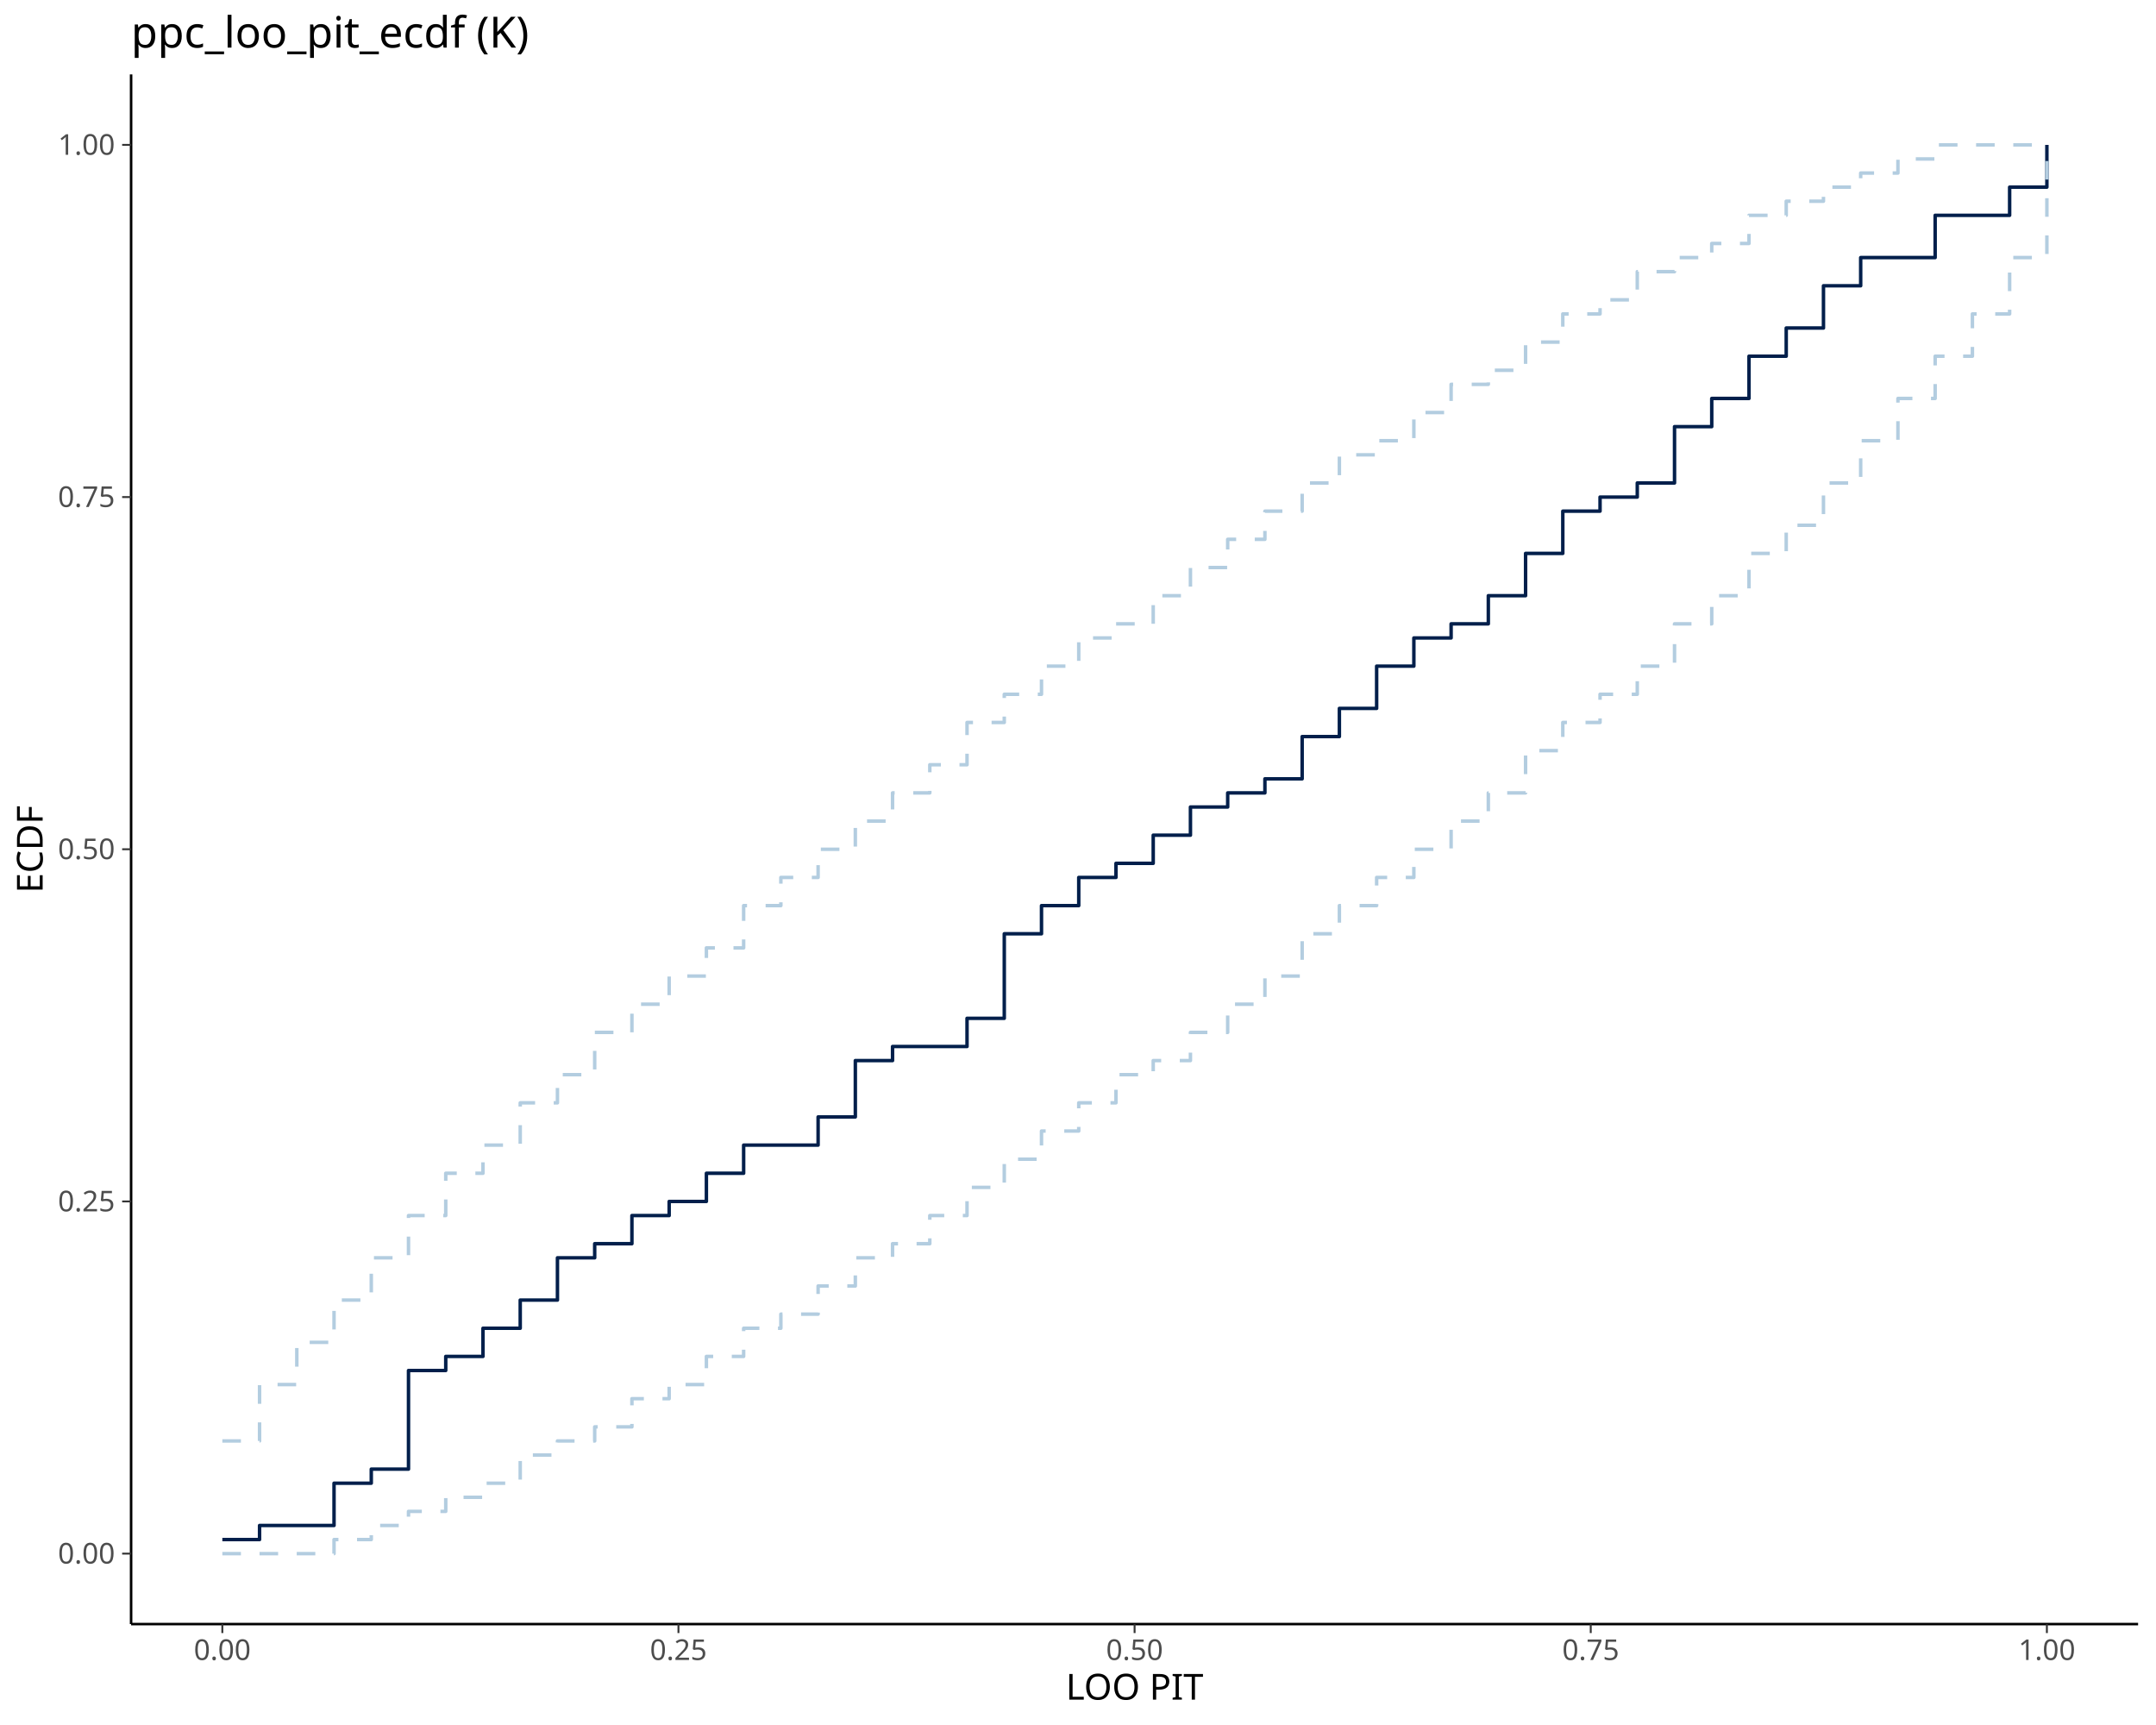
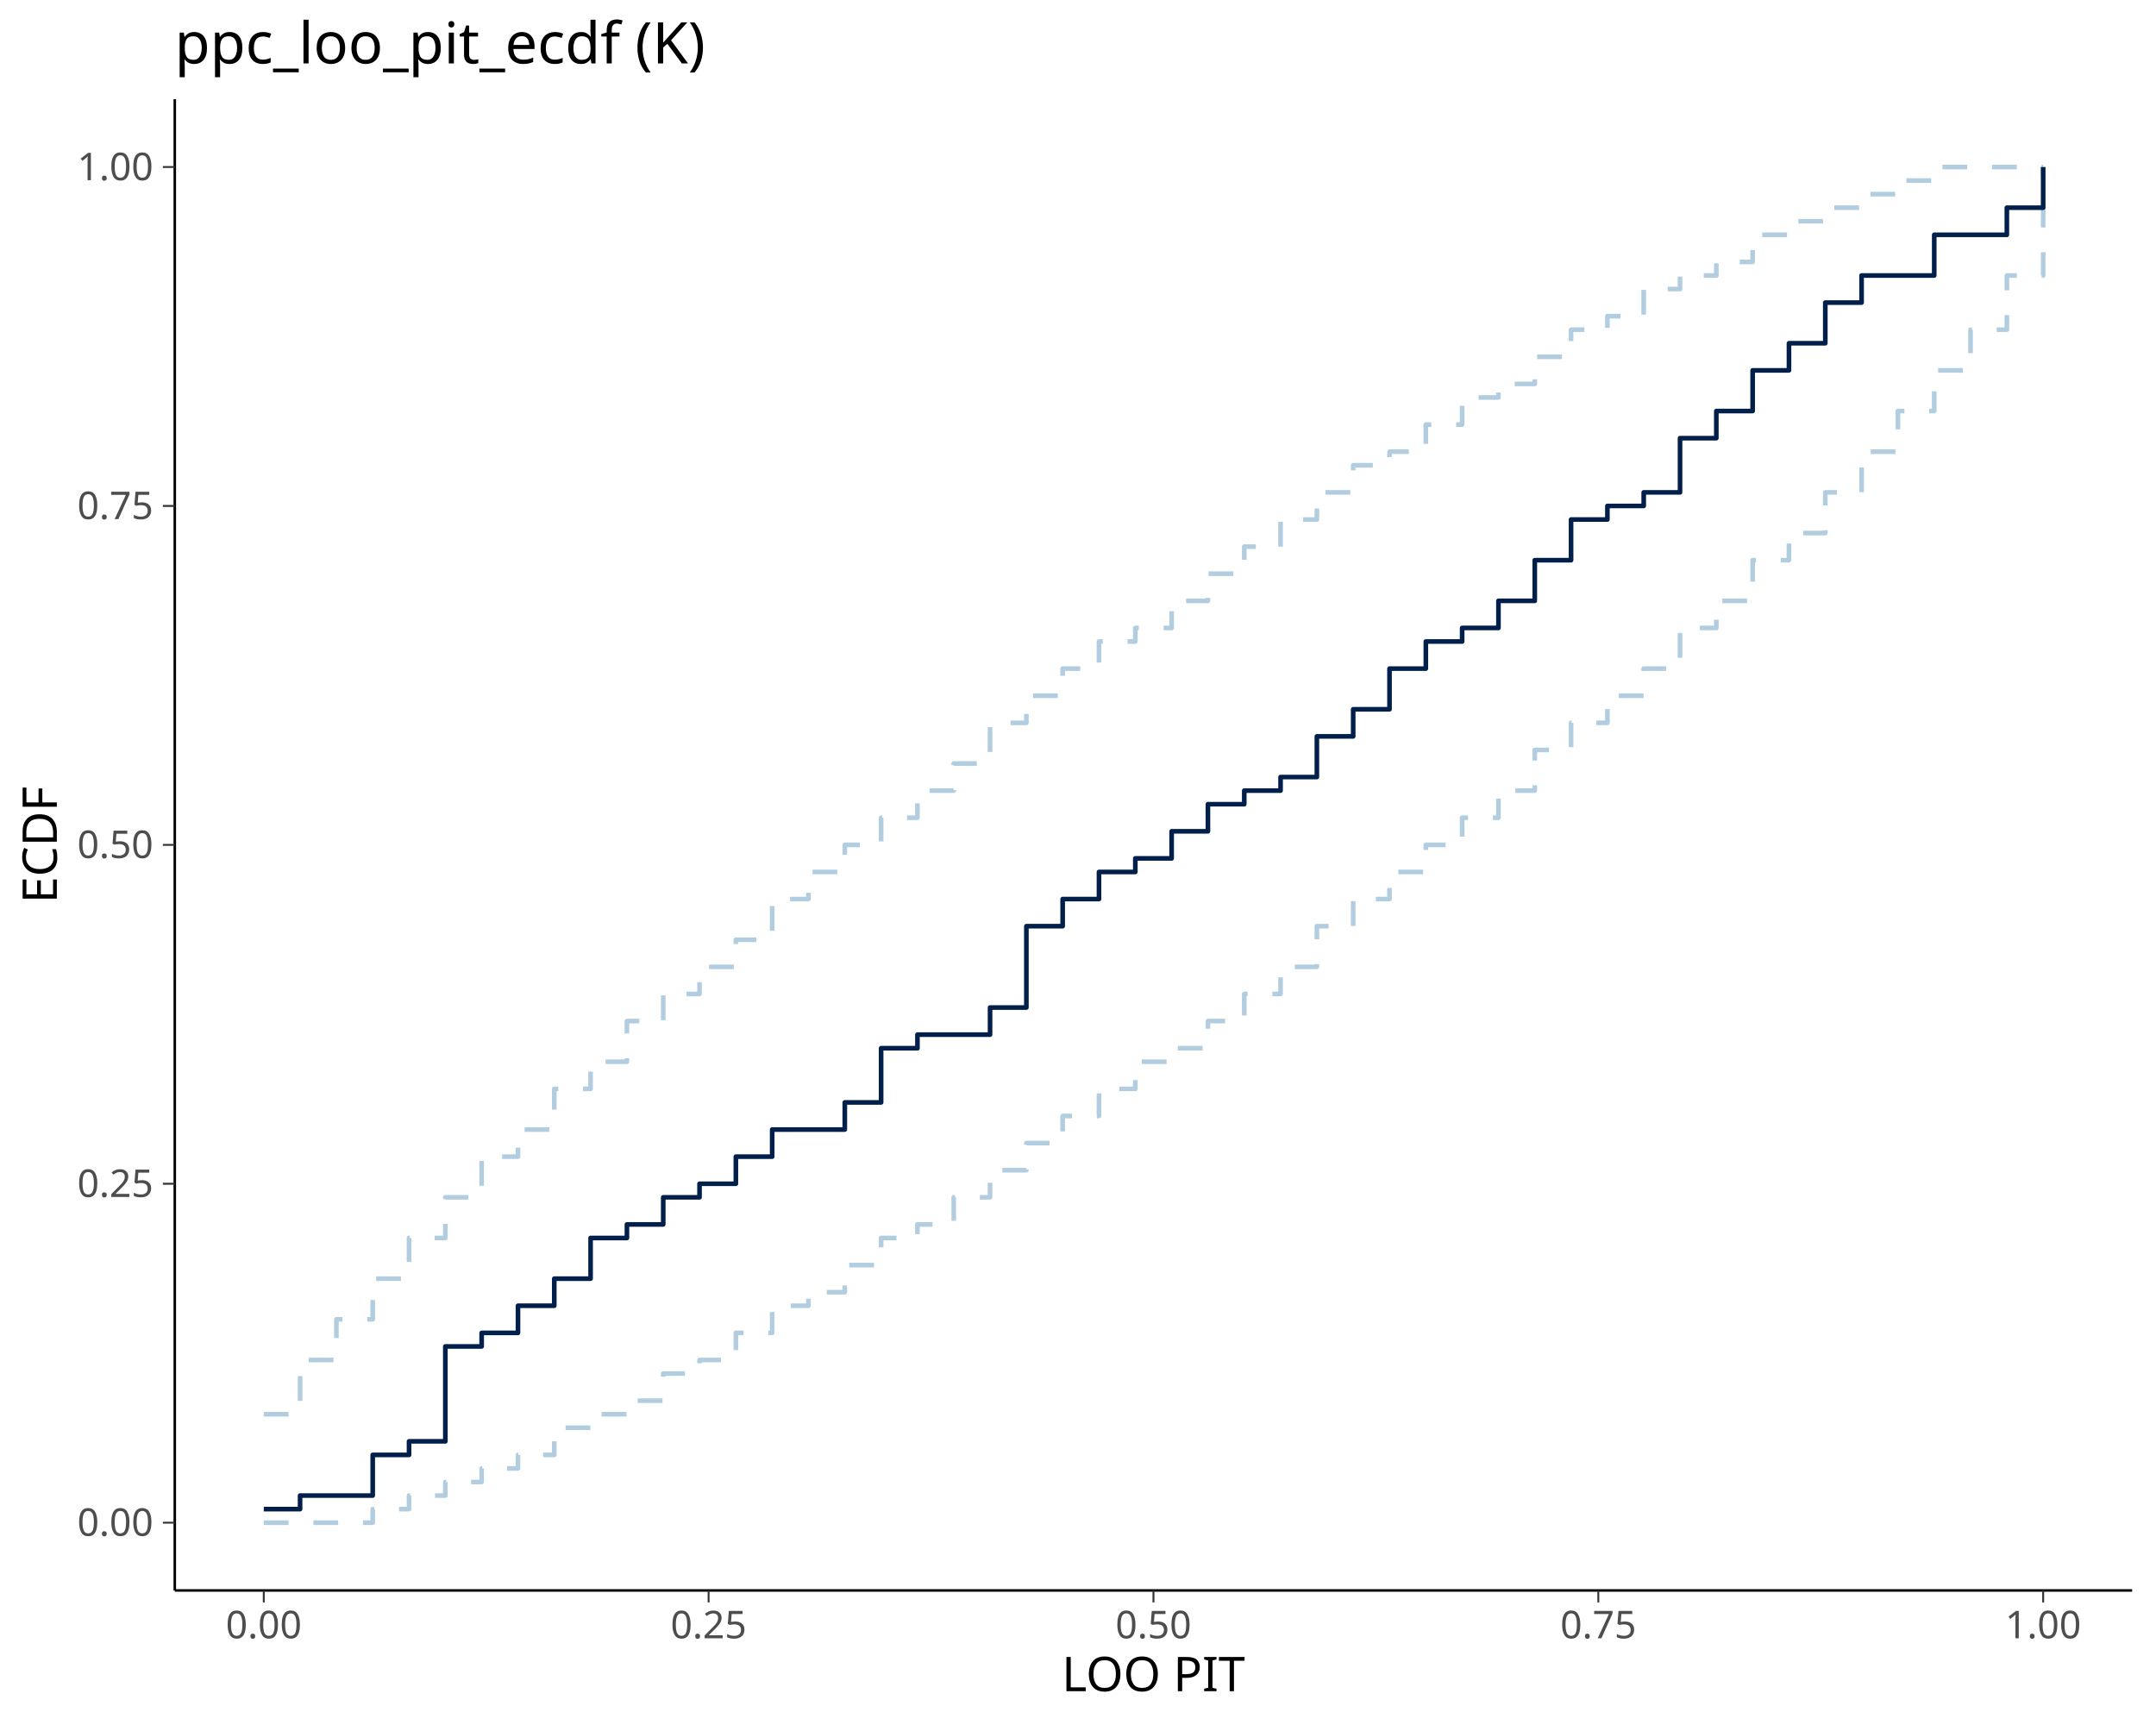
<svg xmlns="http://www.w3.org/2000/svg" class="svglite" data-engine-version="2.0" width="720.00pt" height="576.00pt" viewBox="0 0 720.00 576.00">
  <defs>
    <style type="text/css">
    .svglite line, .svglite polyline, .svglite polygon, .svglite path, .svglite rect, .svglite circle {
      fill: none;
      stroke: #000000;
      stroke-linecap: round;
      stroke-linejoin: round;
      stroke-miterlimit: 10.00;
    }
  </style>
  </defs>
  <rect width="100%" height="100%" style="stroke: none; fill: #FFFFFF;" />
  <defs>
    <clipPath id="cpMC4wMHw3MjAuMDB8MC4wMHw1NzYuMDA=">
      <rect x="0.00" y="0.00" width="720.00" height="576.00" />
    </clipPath>
  </defs>
  <g clip-path="url(#cpMC4wMHw3MjAuMDB8MC4wMHw1NzYuMDA=)">
</g>
  <defs>
-     <clipPath id="cpNDMuNzh8NzE0LjAyfDI0Ljg1fDU0Mi4zMA==">
-       <rect x="43.78" y="24.85" width="670.24" height="517.45" />
+     <clipPath id="cpNTguMzd8NzEyLjAzfDMzLjE0fDUzMS4wNw==">
+       <rect x="58.37" y="33.14" width="653.65" height="497.93" />
    </clipPath>
  </defs>
-   <g clip-path="url(#cpNDMuNzh8NzE0LjAyfDI0Ljg1fDU0Mi4zMA==)">
-     <polyline points="74.25,514.08 86.68,514.08 86.68,509.38 99.12,509.38 99.12,509.38 111.55,509.38 111.55,495.26 123.99,495.26 123.99,490.56 136.42,490.56 136.42,457.63 148.86,457.63 148.86,452.93 161.29,452.93 161.29,443.52 173.73,443.52 173.73,434.11 186.16,434.11 186.16,420.00 198.60,420.00 198.60,415.29 211.03,415.29 211.03,405.89 223.47,405.89 223.47,401.18 235.90,401.18 235.90,391.77 248.34,391.77 248.34,382.37 260.77,382.37 260.77,382.37 273.21,382.37 273.21,372.96 285.64,372.96 285.64,354.14 298.07,354.14 298.07,349.44 310.51,349.44 310.51,349.44 322.94,349.44 322.94,340.03 335.38,340.03 335.38,311.80 347.81,311.80 347.81,302.40 360.25,302.40 360.25,292.99 372.68,292.99 372.68,288.28 385.12,288.28 385.12,278.88 397.55,278.88 397.55,269.47 409.99,269.47 409.99,264.76 422.42,264.76 422.42,260.06 434.86,260.06 434.86,245.95 447.29,245.95 447.29,236.54 459.73,236.54 459.73,222.43 472.16,222.43 472.16,213.02 484.60,213.02 484.60,208.31 497.03,208.31 497.03,198.91 509.47,198.91 509.47,184.79 521.90,184.79 521.90,170.68 534.34,170.68 534.34,165.98 546.77,165.98 546.77,161.27 559.21,161.27 559.21,142.46 571.64,142.46 571.64,133.05 584.08,133.05 584.08,118.94 596.51,118.94 596.51,109.53 608.95,109.53 608.95,95.42 621.38,95.42 621.38,86.01 633.82,86.01 633.82,86.01 646.25,86.01 646.25,71.90 658.69,71.90 658.69,71.90 671.12,71.90 671.12,62.49 683.56,62.49 683.56,48.38 " style="stroke-width: 1.16; stroke: #011F4B; stroke-linecap: butt;" />
-     <polyline points="74.25,481.15 86.68,481.15 86.68,462.33 99.12,462.33 99.12,448.22 111.55,448.22 111.55,434.11 123.99,434.11 123.99,420.00 136.42,420.00 136.42,405.89 148.86,405.89 148.86,391.77 161.29,391.77 161.29,382.37 173.73,382.37 173.73,368.25 186.16,368.25 186.16,358.85 198.60,358.85 198.60,344.73 211.03,344.73 211.03,335.32 223.47,335.32 223.47,325.92 235.90,325.92 235.90,316.51 248.34,316.51 248.34,302.40 260.77,302.40 260.77,292.99 273.21,292.99 273.21,283.58 285.64,283.58 285.64,274.17 298.07,274.17 298.07,264.76 310.51,264.76 310.51,255.36 322.94,255.36 322.94,241.24 335.38,241.24 335.38,231.83 347.81,231.83 347.81,222.43 360.25,222.43 360.25,213.02 372.68,213.02 372.68,208.31 385.12,208.31 385.12,198.91 397.55,198.91 397.55,189.50 409.99,189.50 409.99,180.09 422.42,180.09 422.42,170.68 434.86,170.68 434.86,161.27 447.29,161.27 447.29,151.87 459.73,151.87 459.73,147.16 472.16,147.16 472.16,137.75 484.60,137.75 484.60,128.34 497.03,128.34 497.03,123.64 509.47,123.64 509.47,114.23 521.90,114.23 521.90,104.82 534.34,104.82 534.34,100.12 546.77,100.12 546.77,90.71 559.21,90.71 559.21,86.01 571.64,86.01 571.64,81.30 584.08,81.30 584.08,71.90 596.51,71.90 596.51,67.19 608.95,67.19 608.95,62.49 621.38,62.49 621.38,57.78 633.82,57.78 633.82,53.08 646.25,53.08 646.25,48.38 658.69,48.38 658.69,48.38 671.12,48.38 671.12,48.38 683.56,48.38 683.56,48.38 " style="stroke-width: 1.16; stroke: #B3CDE0; stroke-dasharray: 6.21,6.21; stroke-linecap: butt;" />
-     <polyline points="74.25,518.78 86.68,518.78 86.68,518.78 99.12,518.78 99.12,518.78 111.55,518.78 111.55,514.08 123.99,514.08 123.99,509.38 136.42,509.38 136.42,504.67 148.86,504.67 148.86,499.97 161.29,499.97 161.29,495.26 173.73,495.26 173.73,485.86 186.16,485.86 186.16,481.15 198.60,481.15 198.60,476.45 211.03,476.45 211.03,467.04 223.47,467.04 223.47,462.33 235.90,462.33 235.90,452.93 248.34,452.93 248.34,443.52 260.77,443.52 260.77,438.81 273.21,438.81 273.21,429.41 285.64,429.41 285.64,420.00 298.07,420.00 298.07,415.29 310.51,415.29 310.51,405.89 322.94,405.89 322.94,396.48 335.38,396.48 335.38,387.07 347.81,387.07 347.81,377.66 360.25,377.66 360.25,368.25 372.68,368.25 372.68,358.85 385.12,358.85 385.12,354.14 397.55,354.14 397.55,344.73 409.99,344.73 409.99,335.32 422.42,335.32 422.42,325.92 434.86,325.92 434.86,311.80 447.29,311.80 447.29,302.40 459.73,302.40 459.73,292.99 472.16,292.99 472.16,283.58 484.60,283.58 484.60,274.17 497.03,274.17 497.03,264.76 509.47,264.76 509.47,250.65 521.90,250.65 521.90,241.24 534.34,241.24 534.34,231.83 546.77,231.83 546.77,222.43 559.21,222.43 559.21,208.31 571.64,208.31 571.64,198.91 584.08,198.91 584.08,184.79 596.51,184.79 596.51,175.39 608.95,175.39 608.95,161.27 621.38,161.27 621.38,147.16 633.82,147.16 633.82,133.05 646.25,133.05 646.25,118.94 658.69,118.94 658.69,104.82 671.12,104.82 671.12,86.01 683.56,86.01 683.56,48.38 " style="stroke-width: 1.16; stroke: #B3CDE0; stroke-dasharray: 6.21,6.21; stroke-linecap: butt;" />
+   <g clip-path="url(#cpNTguMzd8NzEyLjAzfDMzLjE0fDUzMS4wNw==)">
+     <polyline points="88.09,472.23 100.21,472.23 100.21,454.12 112.34,454.12 112.34,440.54 124.47,440.54 124.47,426.96 136.60,426.96 136.60,413.38 148.72,413.38 148.72,399.80 160.85,399.80 160.85,386.22 172.98,386.22 172.98,377.17 185.10,377.17 185.10,363.59 197.23,363.59 197.23,354.53 209.36,354.53 209.36,340.95 221.49,340.95 221.49,331.90 233.61,331.90 233.61,322.85 245.74,322.85 245.74,313.79 257.87,313.79 257.87,300.21 269.99,300.21 269.99,291.16 282.12,291.16 282.12,282.11 294.25,282.11 294.25,273.05 306.38,273.05 306.38,264.00 318.50,264.00 318.50,254.95 330.63,254.95 330.63,241.37 342.76,241.37 342.76,232.31 354.88,232.31 354.88,223.26 367.01,223.26 367.01,214.21 379.14,214.21 379.14,209.68 391.27,209.68 391.27,200.63 403.39,200.63 403.39,191.57 415.52,191.57 415.52,182.52 427.65,182.52 427.65,173.47 439.77,173.47 439.77,164.41 451.90,164.41 451.90,155.36 464.03,155.36 464.03,150.83 476.16,150.83 476.16,141.78 488.28,141.78 488.28,132.73 500.41,132.73 500.41,128.20 512.54,128.20 512.54,119.15 524.66,119.15 524.66,110.09 536.79,110.09 536.79,105.57 548.92,105.57 548.92,96.51 561.05,96.51 561.05,91.99 573.17,91.99 573.17,87.46 585.30,87.46 585.30,78.41 597.43,78.41 597.43,73.88 609.56,73.88 609.56,69.35 621.68,69.35 621.68,64.83 633.81,64.83 633.81,60.30 645.94,60.30 645.94,55.77 658.06,55.77 658.06,55.77 670.19,55.77 670.19,55.77 682.32,55.77 682.32,55.77 " style="stroke-width: 1.55; stroke: #B3CDE0; stroke-dasharray: 8.28,8.28; stroke-linecap: butt;" />
+     <polyline points="88.09,508.44 100.21,508.44 100.21,508.44 112.34,508.44 112.34,508.44 124.47,508.44 124.47,503.91 136.60,503.91 136.60,499.39 148.72,499.39 148.72,494.86 160.85,494.86 160.85,490.33 172.98,490.33 172.98,485.81 185.10,485.81 185.10,476.75 197.23,476.75 197.23,472.23 209.36,472.23 209.36,467.70 221.49,467.70 221.49,458.65 233.61,458.65 233.61,454.12 245.74,454.12 245.74,445.07 257.87,445.07 257.87,436.01 269.99,436.01 269.99,431.49 282.12,431.49 282.12,422.43 294.25,422.43 294.25,413.38 306.38,413.38 306.38,408.85 318.50,408.85 318.50,399.80 330.63,399.80 330.63,390.75 342.76,390.75 342.76,381.69 354.88,381.69 354.88,372.64 367.01,372.64 367.01,363.59 379.14,363.59 379.14,354.53 391.27,354.53 391.27,350.01 403.39,350.01 403.39,340.95 415.52,340.95 415.52,331.90 427.65,331.90 427.65,322.85 439.77,322.85 439.77,309.27 451.90,309.27 451.90,300.21 464.03,300.21 464.03,291.16 476.16,291.16 476.16,282.11 488.28,282.11 488.28,273.05 500.41,273.05 500.41,264.00 512.54,264.00 512.54,250.42 524.66,250.42 524.66,241.37 536.79,241.37 536.79,232.31 548.92,232.31 548.92,223.26 561.05,223.26 561.05,209.68 573.17,209.68 573.17,200.63 585.30,200.63 585.30,187.05 597.43,187.05 597.43,177.99 609.56,177.99 609.56,164.41 621.68,164.41 621.68,150.83 633.81,150.83 633.81,137.25 645.94,137.25 645.94,123.67 658.06,123.67 658.06,110.09 670.19,110.09 670.19,91.99 682.32,91.99 682.32,55.77 " style="stroke-width: 1.55; stroke: #B3CDE0; stroke-dasharray: 8.28,8.28; stroke-linecap: butt;" />
+     <polyline points="88.09,503.91 100.21,503.91 100.21,499.39 112.34,499.39 112.34,499.39 124.47,499.39 124.47,485.81 136.60,485.81 136.60,481.28 148.72,481.28 148.72,449.59 160.85,449.59 160.85,445.07 172.98,445.07 172.98,436.01 185.10,436.01 185.10,426.96 197.23,426.96 197.23,413.38 209.36,413.38 209.36,408.85 221.49,408.85 221.49,399.80 233.61,399.80 233.61,395.27 245.74,395.27 245.74,386.22 257.87,386.22 257.87,377.17 269.99,377.17 269.99,377.17 282.12,377.17 282.12,368.11 294.25,368.11 294.25,350.01 306.38,350.01 306.38,345.48 318.50,345.48 318.50,345.48 330.63,345.48 330.63,336.43 342.76,336.43 342.76,309.27 354.88,309.27 354.88,300.21 367.01,300.21 367.01,291.16 379.14,291.16 379.14,286.63 391.27,286.63 391.27,277.58 403.39,277.58 403.39,268.53 415.52,268.53 415.52,264.00 427.65,264.00 427.65,259.47 439.77,259.47 439.77,245.89 451.90,245.89 451.90,236.84 464.03,236.84 464.03,223.26 476.16,223.26 476.16,214.21 488.28,214.21 488.28,209.68 500.41,209.68 500.41,200.63 512.54,200.63 512.54,187.05 524.66,187.05 524.66,173.47 536.79,173.47 536.79,168.94 548.92,168.94 548.92,164.41 561.05,164.41 561.05,146.31 573.17,146.31 573.17,137.25 585.30,137.25 585.30,123.67 597.43,123.67 597.43,114.62 609.56,114.62 609.56,101.04 621.68,101.04 621.68,91.99 633.81,91.99 633.81,91.99 645.94,91.99 645.94,78.41 658.06,78.41 658.06,78.41 670.19,78.41 670.19,69.35 682.32,69.35 682.32,55.77 " style="stroke-width: 1.55; stroke: #011F4B; stroke-linecap: butt;" />
  </g>
  <g clip-path="url(#cpMC4wMHw3MjAuMDB8MC4wMHw1NzYuMDA=)">
-     <polyline points="43.78,542.30 43.78,24.85 " style="stroke-width: 0.85; stroke-linecap: butt;" />
-     <text x="38.40" y="522.09" text-anchor="end" style="font-size: 9.60px; fill: #4D4D4D; font-family: sans;" textLength="18.69px" lengthAdjust="spacingAndGlyphs">0.00</text>
-     <text x="38.40" y="404.49" text-anchor="end" style="font-size: 9.60px; fill: #4D4D4D; font-family: sans;" textLength="18.69px" lengthAdjust="spacingAndGlyphs">0.25</text>
-     <text x="38.40" y="286.88" text-anchor="end" style="font-size: 9.60px; fill: #4D4D4D; font-family: sans;" textLength="18.69px" lengthAdjust="spacingAndGlyphs">0.50</text>
-     <text x="38.40" y="169.28" text-anchor="end" style="font-size: 9.60px; fill: #4D4D4D; font-family: sans;" textLength="18.69px" lengthAdjust="spacingAndGlyphs">0.75</text>
-     <text x="38.40" y="51.68" text-anchor="end" style="font-size: 9.60px; fill: #4D4D4D; font-family: sans;" textLength="18.69px" lengthAdjust="spacingAndGlyphs">1.00</text>
-     <polyline points="40.79,518.78 43.78,518.78 " style="stroke-width: 0.64; stroke: #333333; stroke-linecap: butt;" />
-     <polyline points="40.79,401.18 43.78,401.18 " style="stroke-width: 0.64; stroke: #333333; stroke-linecap: butt;" />
-     <polyline points="40.79,283.58 43.78,283.58 " style="stroke-width: 0.64; stroke: #333333; stroke-linecap: butt;" />
-     <polyline points="40.79,165.98 43.78,165.98 " style="stroke-width: 0.64; stroke: #333333; stroke-linecap: butt;" />
-     <polyline points="40.79,48.38 43.78,48.38 " style="stroke-width: 0.64; stroke: #333333; stroke-linecap: butt;" />
-     <polyline points="43.78,542.30 714.02,542.30 " style="stroke-width: 0.85; stroke-linecap: butt;" />
-     <polyline points="74.25,545.29 74.25,542.30 " style="stroke-width: 0.64; stroke: #333333; stroke-linecap: butt;" />
-     <polyline points="226.57,545.29 226.57,542.30 " style="stroke-width: 0.64; stroke: #333333; stroke-linecap: butt;" />
-     <polyline points="378.90,545.29 378.90,542.30 " style="stroke-width: 0.64; stroke: #333333; stroke-linecap: butt;" />
-     <polyline points="531.23,545.29 531.23,542.30 " style="stroke-width: 0.64; stroke: #333333; stroke-linecap: butt;" />
-     <polyline points="683.56,545.29 683.56,542.30 " style="stroke-width: 0.64; stroke: #333333; stroke-linecap: butt;" />
-     <text x="74.25" y="554.29" text-anchor="middle" style="font-size: 9.60px; fill: #4D4D4D; font-family: sans;" textLength="18.69px" lengthAdjust="spacingAndGlyphs">0.00</text>
-     <text x="226.57" y="554.29" text-anchor="middle" style="font-size: 9.60px; fill: #4D4D4D; font-family: sans;" textLength="18.69px" lengthAdjust="spacingAndGlyphs">0.25</text>
-     <text x="378.90" y="554.29" text-anchor="middle" style="font-size: 9.60px; fill: #4D4D4D; font-family: sans;" textLength="18.69px" lengthAdjust="spacingAndGlyphs">0.50</text>
-     <text x="531.23" y="554.29" text-anchor="middle" style="font-size: 9.60px; fill: #4D4D4D; font-family: sans;" textLength="18.69px" lengthAdjust="spacingAndGlyphs">0.75</text>
-     <text x="683.56" y="554.29" text-anchor="middle" style="font-size: 9.60px; fill: #4D4D4D; font-family: sans;" textLength="18.69px" lengthAdjust="spacingAndGlyphs">1.00</text>
-     <text x="378.90" y="567.53" text-anchor="middle" style="font-size: 12.00px; font-family: sans;" textLength="47.35px" lengthAdjust="spacingAndGlyphs">LOO PIT</text>
-     <text transform="translate(14.24,283.58) rotate(-90)" text-anchor="middle" style="font-size: 12.00px; font-family: sans;" textLength="32.67px" lengthAdjust="spacingAndGlyphs">ECDF</text>
-     <text x="43.78" y="15.89" style="font-size: 14.40px; font-family: sans;" textLength="132.10px" lengthAdjust="spacingAndGlyphs">ppc_loo_pit_ecdf (K)</text>
+     <polyline points="58.37,531.07 58.37,33.14 " style="stroke-width: 0.85; stroke-linecap: butt;" />
+     <text x="51.20" y="512.84" text-anchor="end" style="font-size: 12.80px; fill: #4D4D4D; font-family: sans;" textLength="24.91px" lengthAdjust="spacingAndGlyphs">0.00</text>
+     <text x="51.20" y="399.68" text-anchor="end" style="font-size: 12.80px; fill: #4D4D4D; font-family: sans;" textLength="24.91px" lengthAdjust="spacingAndGlyphs">0.25</text>
+     <text x="51.20" y="286.51" text-anchor="end" style="font-size: 12.80px; fill: #4D4D4D; font-family: sans;" textLength="24.91px" lengthAdjust="spacingAndGlyphs">0.50</text>
+     <text x="51.20" y="173.34" text-anchor="end" style="font-size: 12.80px; fill: #4D4D4D; font-family: sans;" textLength="24.91px" lengthAdjust="spacingAndGlyphs">0.75</text>
+     <text x="51.20" y="60.18" text-anchor="end" style="font-size: 12.80px; fill: #4D4D4D; font-family: sans;" textLength="24.91px" lengthAdjust="spacingAndGlyphs">1.00</text>
+     <polyline points="54.39,508.44 58.37,508.44 " style="stroke-width: 0.64; stroke: #333333; stroke-linecap: butt;" />
+     <polyline points="54.39,395.27 58.37,395.27 " style="stroke-width: 0.64; stroke: #333333; stroke-linecap: butt;" />
+     <polyline points="54.39,282.11 58.37,282.11 " style="stroke-width: 0.64; stroke: #333333; stroke-linecap: butt;" />
+     <polyline points="54.39,168.94 58.37,168.94 " style="stroke-width: 0.64; stroke: #333333; stroke-linecap: butt;" />
+     <polyline points="54.39,55.77 58.37,55.77 " style="stroke-width: 0.64; stroke: #333333; stroke-linecap: butt;" />
+     <polyline points="58.37,531.07 712.03,531.07 " style="stroke-width: 0.85; stroke-linecap: butt;" />
+     <polyline points="88.09,535.06 88.09,531.07 " style="stroke-width: 0.64; stroke: #333333; stroke-linecap: butt;" />
+     <polyline points="236.64,535.06 236.64,531.07 " style="stroke-width: 0.64; stroke: #333333; stroke-linecap: butt;" />
+     <polyline points="385.20,535.06 385.20,531.07 " style="stroke-width: 0.64; stroke: #333333; stroke-linecap: butt;" />
+     <polyline points="533.76,535.06 533.76,531.07 " style="stroke-width: 0.64; stroke: #333333; stroke-linecap: butt;" />
+     <polyline points="682.32,535.06 682.32,531.07 " style="stroke-width: 0.64; stroke: #333333; stroke-linecap: butt;" />
+     <text x="88.09" y="547.05" text-anchor="middle" style="font-size: 12.80px; fill: #4D4D4D; font-family: sans;" textLength="24.91px" lengthAdjust="spacingAndGlyphs">0.00</text>
+     <text x="236.64" y="547.05" text-anchor="middle" style="font-size: 12.80px; fill: #4D4D4D; font-family: sans;" textLength="24.91px" lengthAdjust="spacingAndGlyphs">0.25</text>
+     <text x="385.20" y="547.05" text-anchor="middle" style="font-size: 12.80px; fill: #4D4D4D; font-family: sans;" textLength="24.91px" lengthAdjust="spacingAndGlyphs">0.50</text>
+     <text x="533.76" y="547.05" text-anchor="middle" style="font-size: 12.80px; fill: #4D4D4D; font-family: sans;" textLength="24.91px" lengthAdjust="spacingAndGlyphs">0.75</text>
+     <text x="682.32" y="547.05" text-anchor="middle" style="font-size: 12.80px; fill: #4D4D4D; font-family: sans;" textLength="24.91px" lengthAdjust="spacingAndGlyphs">1.00</text>
+     <text x="385.20" y="564.71" text-anchor="middle" style="font-size: 16.00px; font-family: sans;" textLength="63.14px" lengthAdjust="spacingAndGlyphs">LOO PIT</text>
+     <text transform="translate(18.98,282.11) rotate(-90)" text-anchor="middle" style="font-size: 16.00px; font-family: sans;" textLength="43.56px" lengthAdjust="spacingAndGlyphs">ECDF</text>
+     <text x="58.37" y="21.18" style="font-size: 19.20px; font-family: sans;" textLength="176.13px" lengthAdjust="spacingAndGlyphs">ppc_loo_pit_ecdf (K)</text>
  </g>
</svg>
